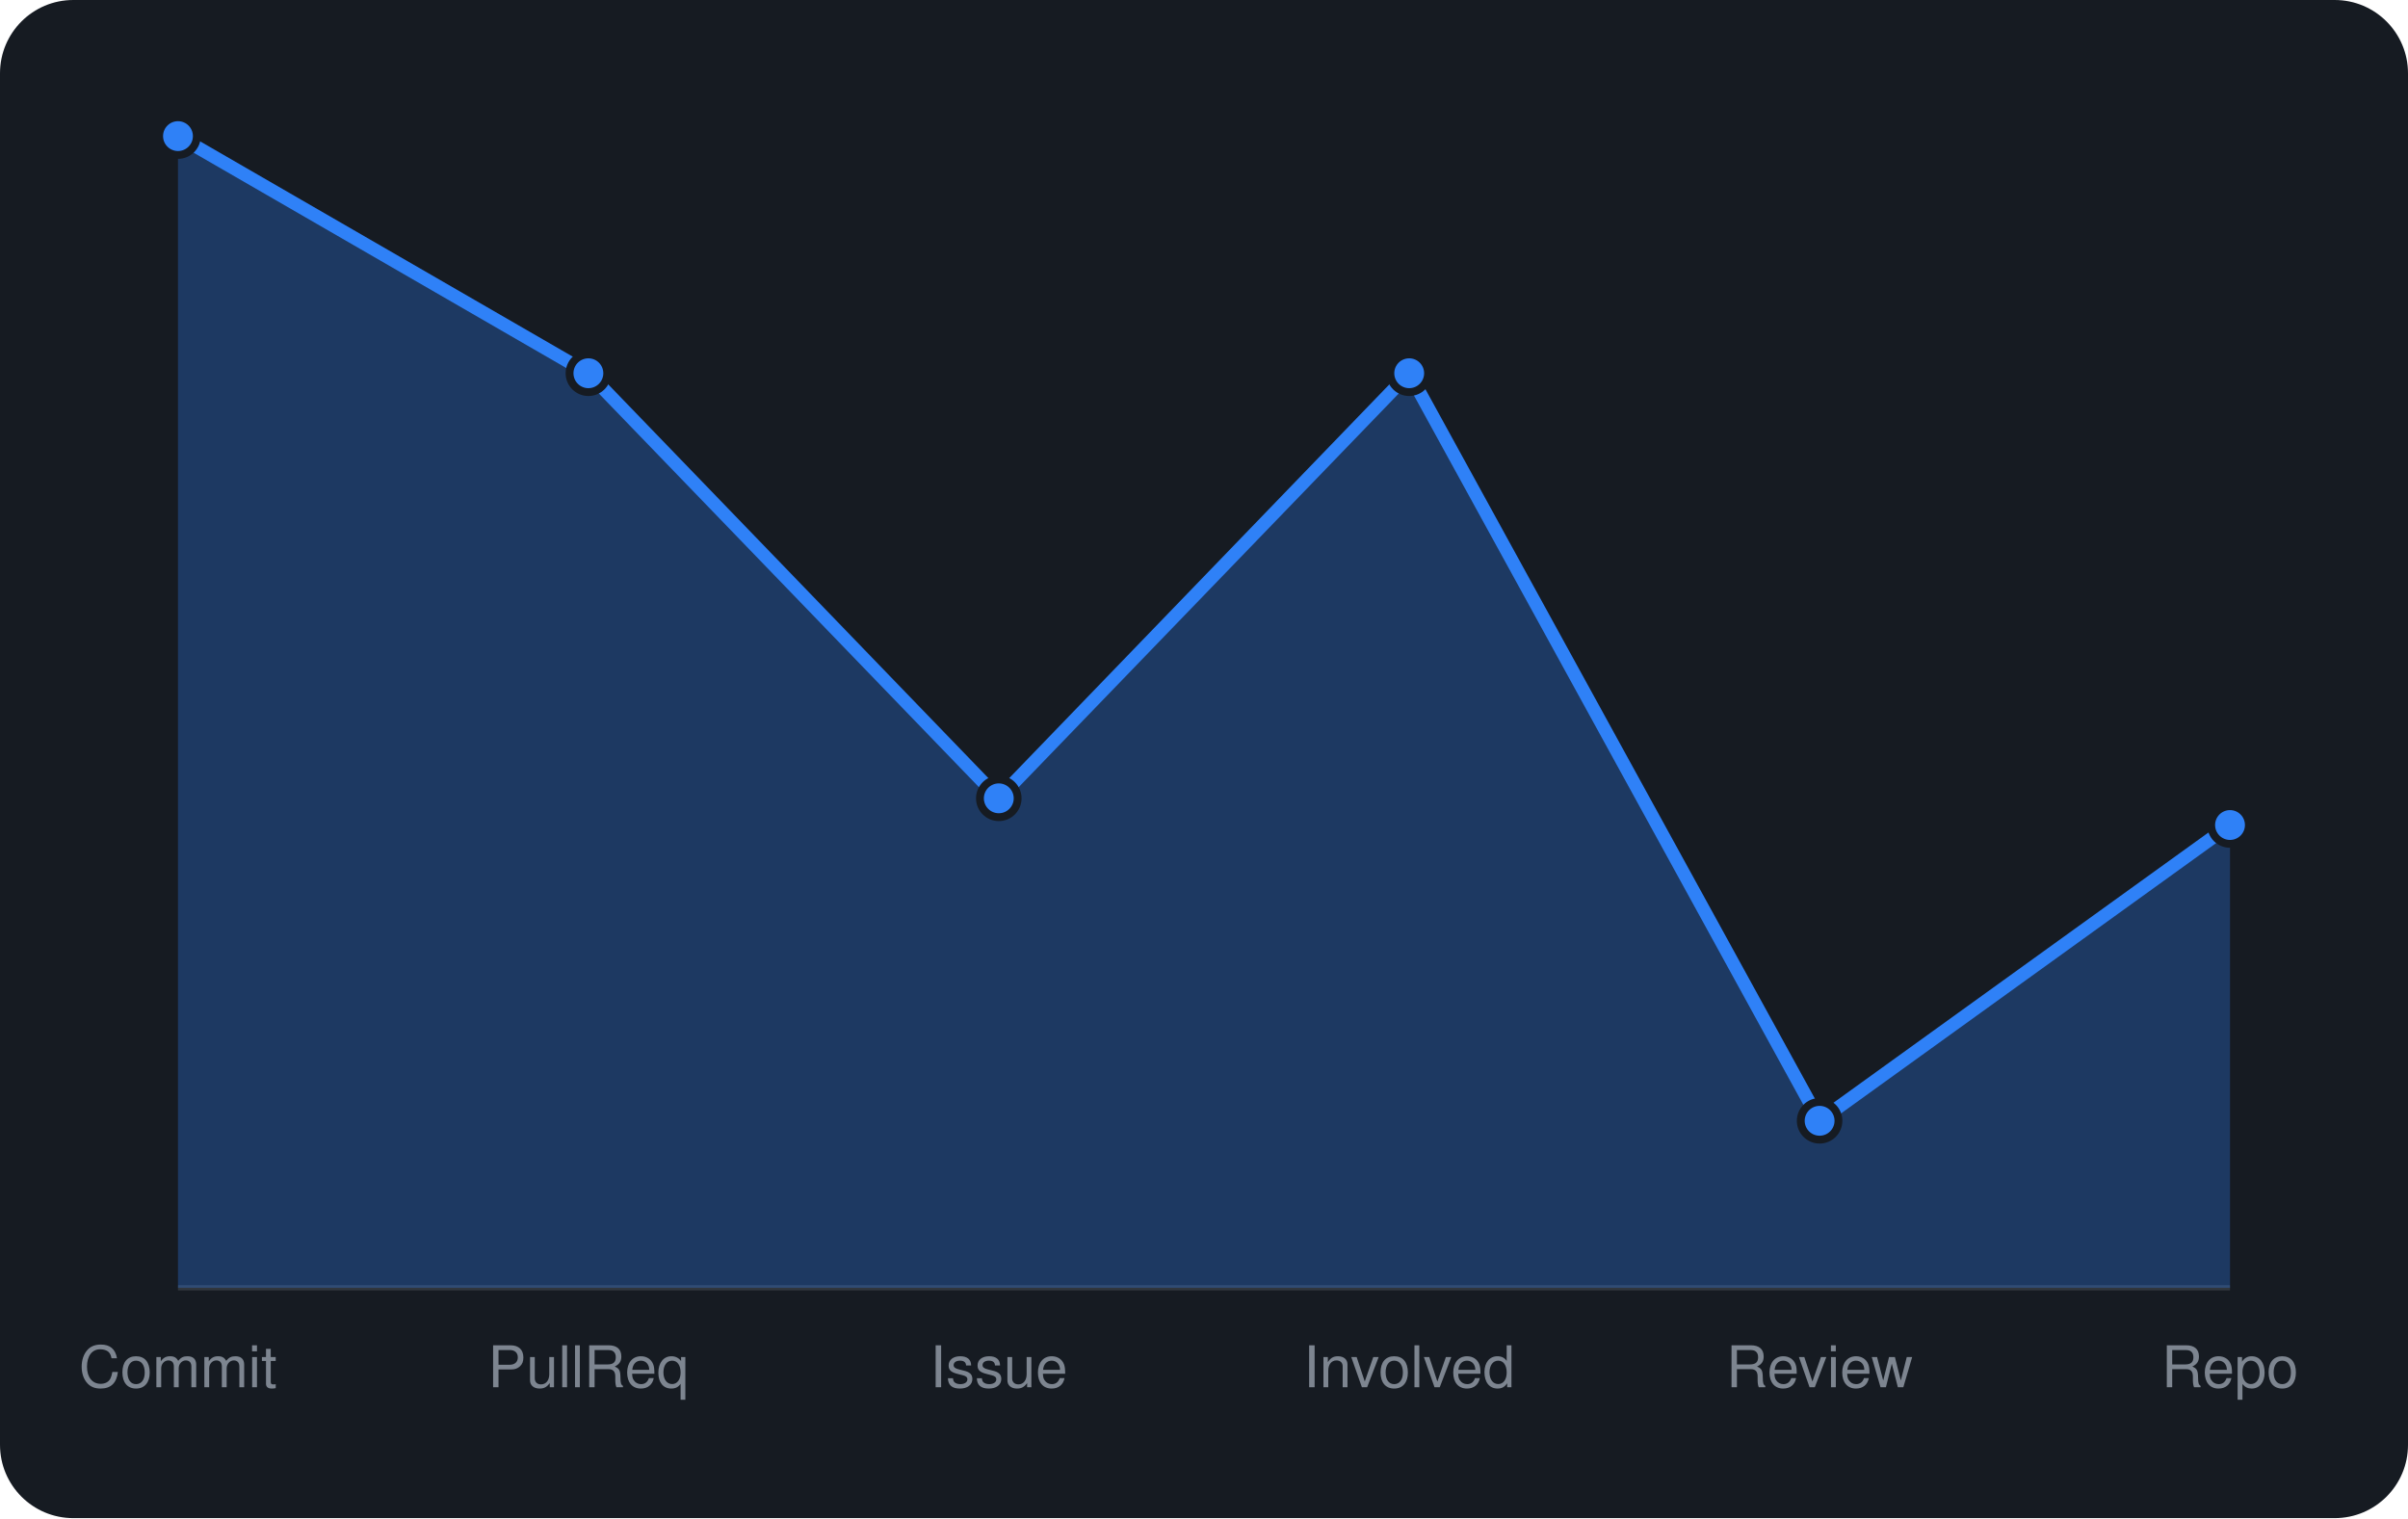
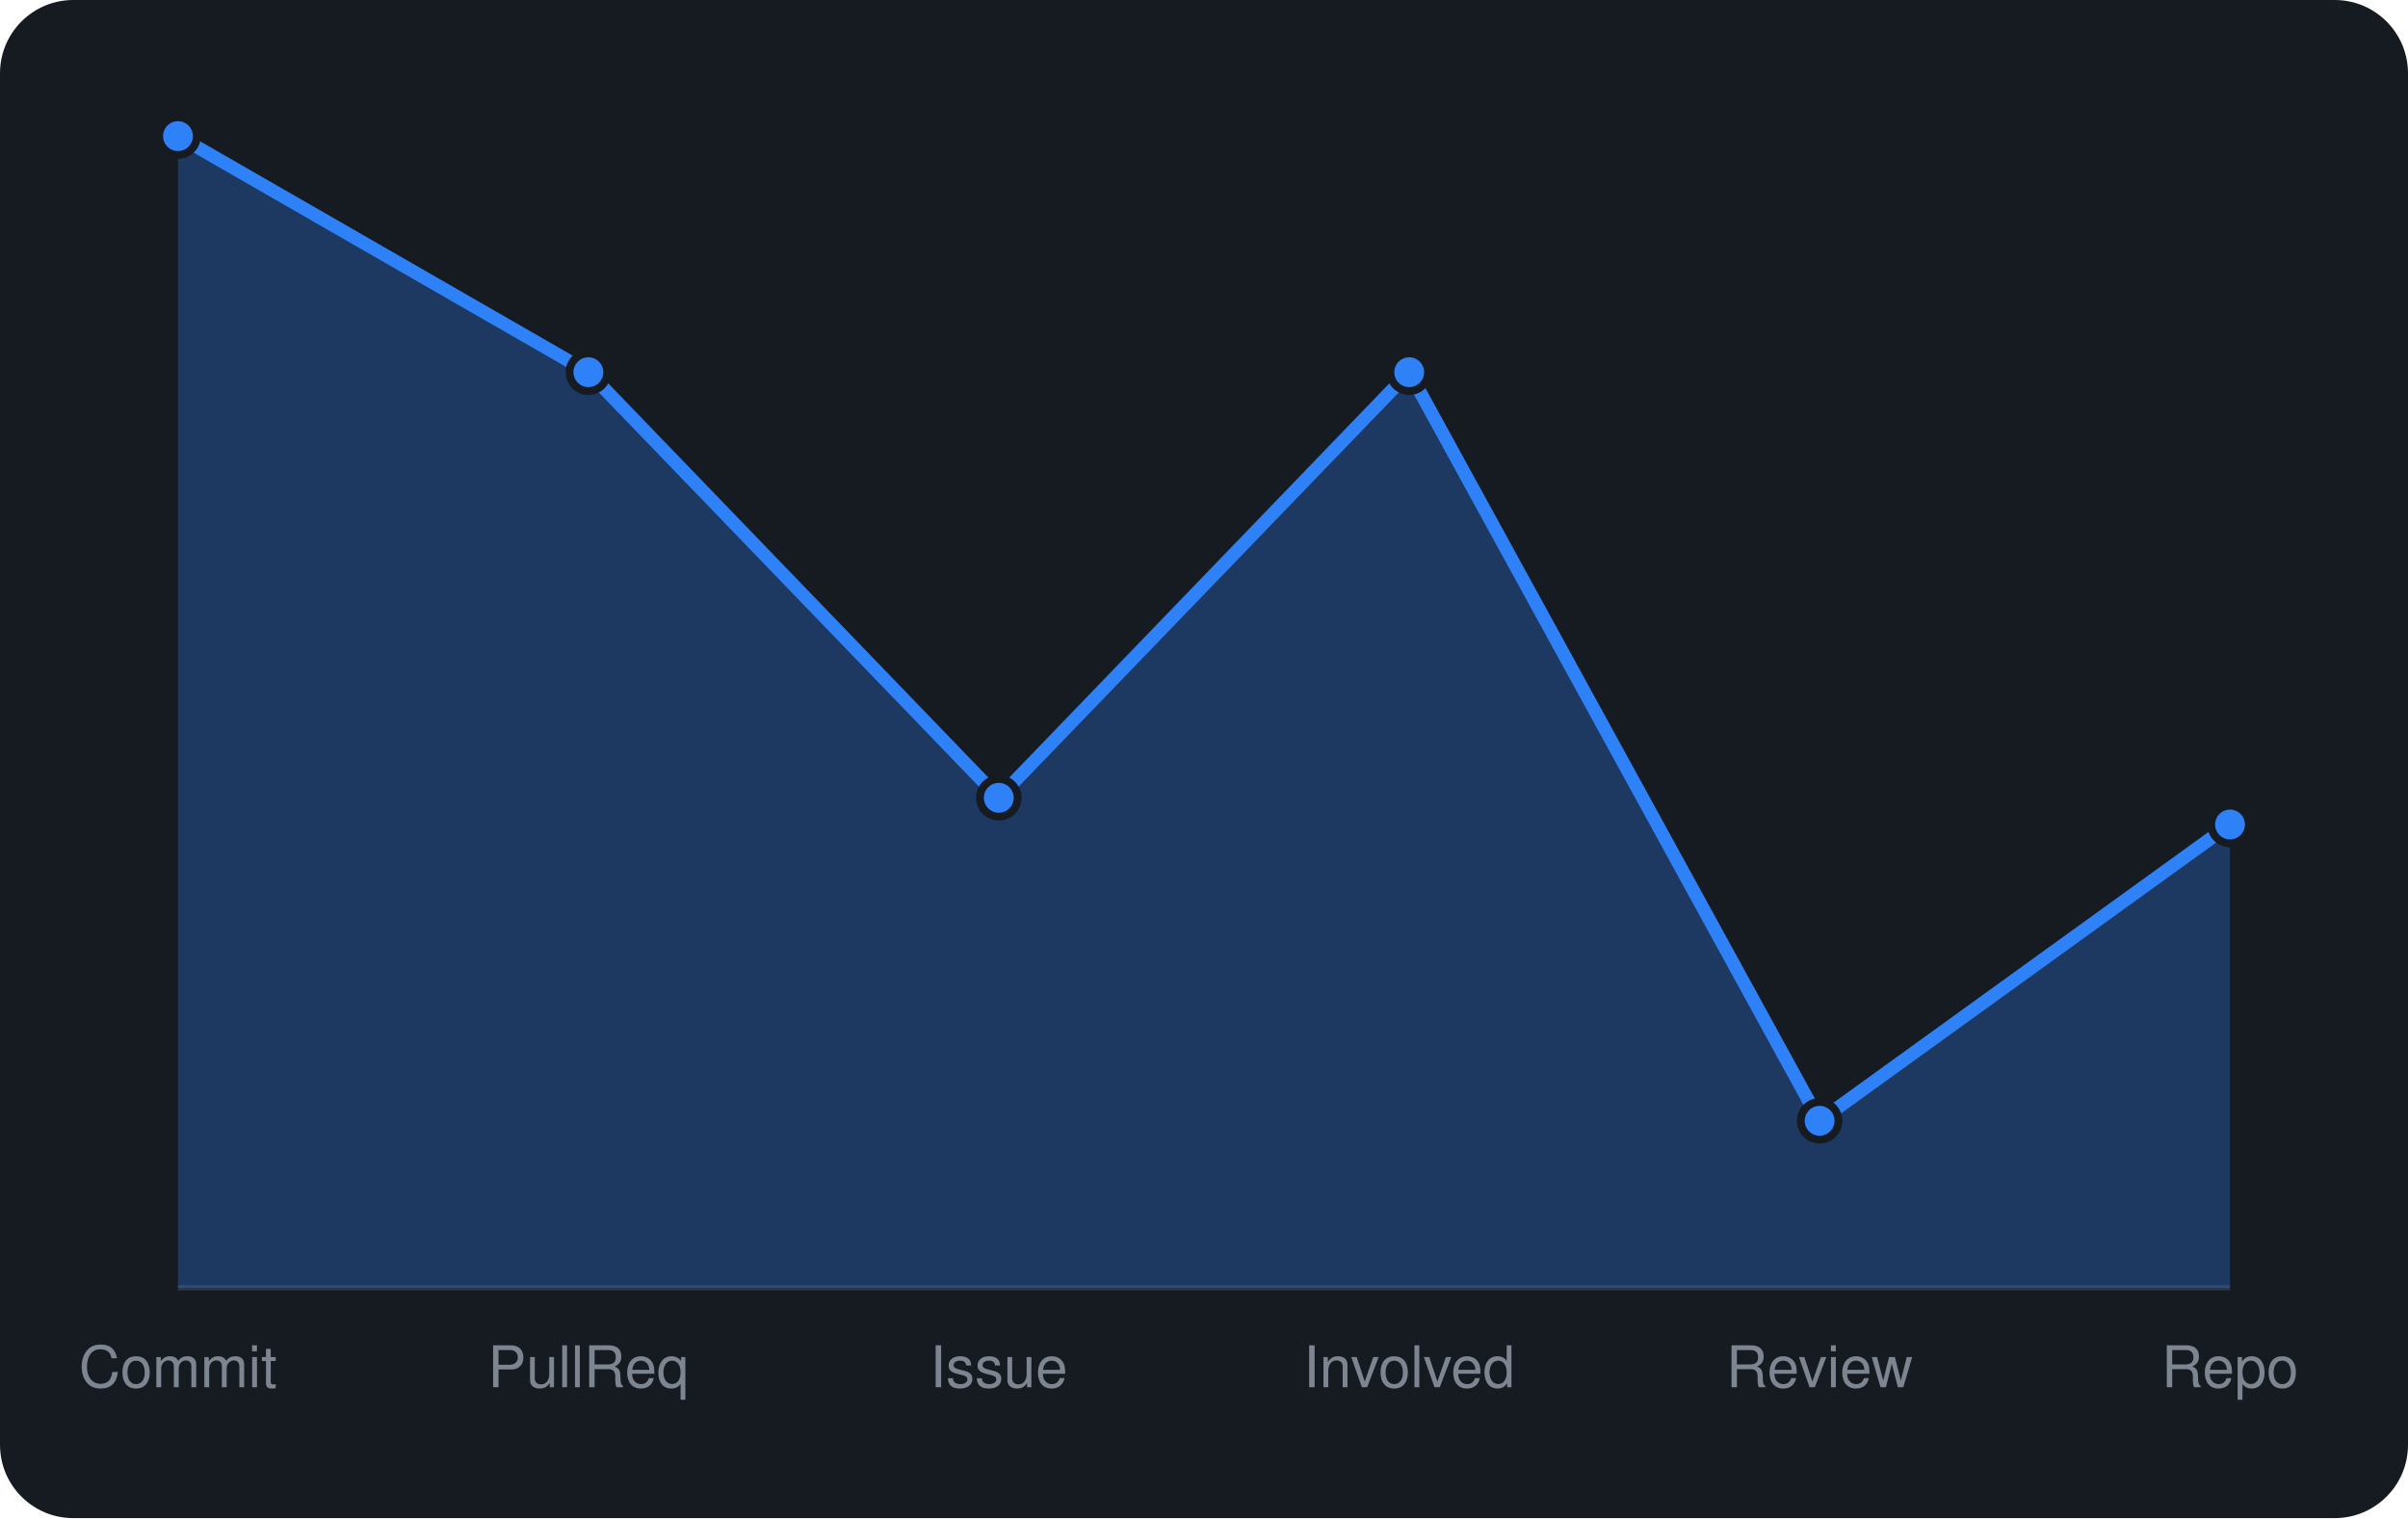
<svg xmlns="http://www.w3.org/2000/svg" viewBox="0 0 460 290" width="460" height="290" font-family="-apple-system,BlinkMacSystemFont,'Segoe UI',Helvetica,Arial,sans-serif">
  <rect width="460" height="290" rx="14" fill="#161b22" />
  <line x1="34" y1="246" x2="426" y2="246" stroke="#30363d" />
-   <path d="M34.0 246 L34.0 26.0L112.4 71.3L190.8 152.5L269.2 71.3L347.6 214.1L426.0 157.6 L426.0 246 Z" fill="rgba(47,129,247,0.3)" />
-   <path d="M34.0 26.0L112.4 71.3L190.8 152.5L269.2 71.3L347.6 214.1L426.0 157.6" fill="none" stroke="#2f81f7" stroke-width="2.5" stroke-linejoin="round" />
+   <path d="M34.0 246 L34.0 26.0L112.4 71.1L190.8 152.4L269.2 71.1L347.6 214.1L426.0 157.5 L426.0 246 Z" fill="rgba(47,129,247,0.3)" />
+   <path d="M34.0 26.0L112.4 71.1L190.8 152.4L269.2 71.1L347.6 214.1L426.0 157.5" fill="none" stroke="#2f81f7" stroke-width="2.5" stroke-linejoin="round" />
  <circle cx="34.0" cy="26.0" r="3.6" fill="#2f81f7" stroke="#161b22" stroke-width="1.5" />
-   <circle cx="112.4" cy="71.3" r="3.6" fill="#2f81f7" stroke="#161b22" stroke-width="1.5" />
-   <circle cx="190.8" cy="152.5" r="3.6" fill="#2f81f7" stroke="#161b22" stroke-width="1.5" />
-   <circle cx="269.2" cy="71.3" r="3.6" fill="#2f81f7" stroke="#161b22" stroke-width="1.5" />
+   <circle cx="112.4" cy="71.1" r="3.6" fill="#2f81f7" stroke="#161b22" stroke-width="1.5" />
+   <circle cx="190.8" cy="152.4" r="3.6" fill="#2f81f7" stroke="#161b22" stroke-width="1.5" />
+   <circle cx="269.2" cy="71.1" r="3.6" fill="#2f81f7" stroke="#161b22" stroke-width="1.5" />
  <circle cx="347.6" cy="214.1" r="3.6" fill="#2f81f7" stroke="#161b22" stroke-width="1.5" />
-   <circle cx="426.0" cy="157.6" r="3.6" fill="#2f81f7" stroke="#161b22" stroke-width="1.5" />
+   <circle cx="426.0" cy="157.5" r="3.6" fill="#2f81f7" stroke="#161b22" stroke-width="1.5" />
  <text x="34.0" y="265" text-anchor="middle" font-size="11" fill="#7d8590">Commit</text>
  <text x="112.4" y="265" text-anchor="middle" font-size="11" fill="#7d8590">PullReq</text>
  <text x="190.8" y="265" text-anchor="middle" font-size="11" fill="#7d8590">Issue</text>
  <text x="269.2" y="265" text-anchor="middle" font-size="11" fill="#7d8590">Involved</text>
  <text x="347.6" y="265" text-anchor="middle" font-size="11" fill="#7d8590">Review</text>
  <text x="426.0" y="265" text-anchor="middle" font-size="11" fill="#7d8590">Repo</text>
</svg>
